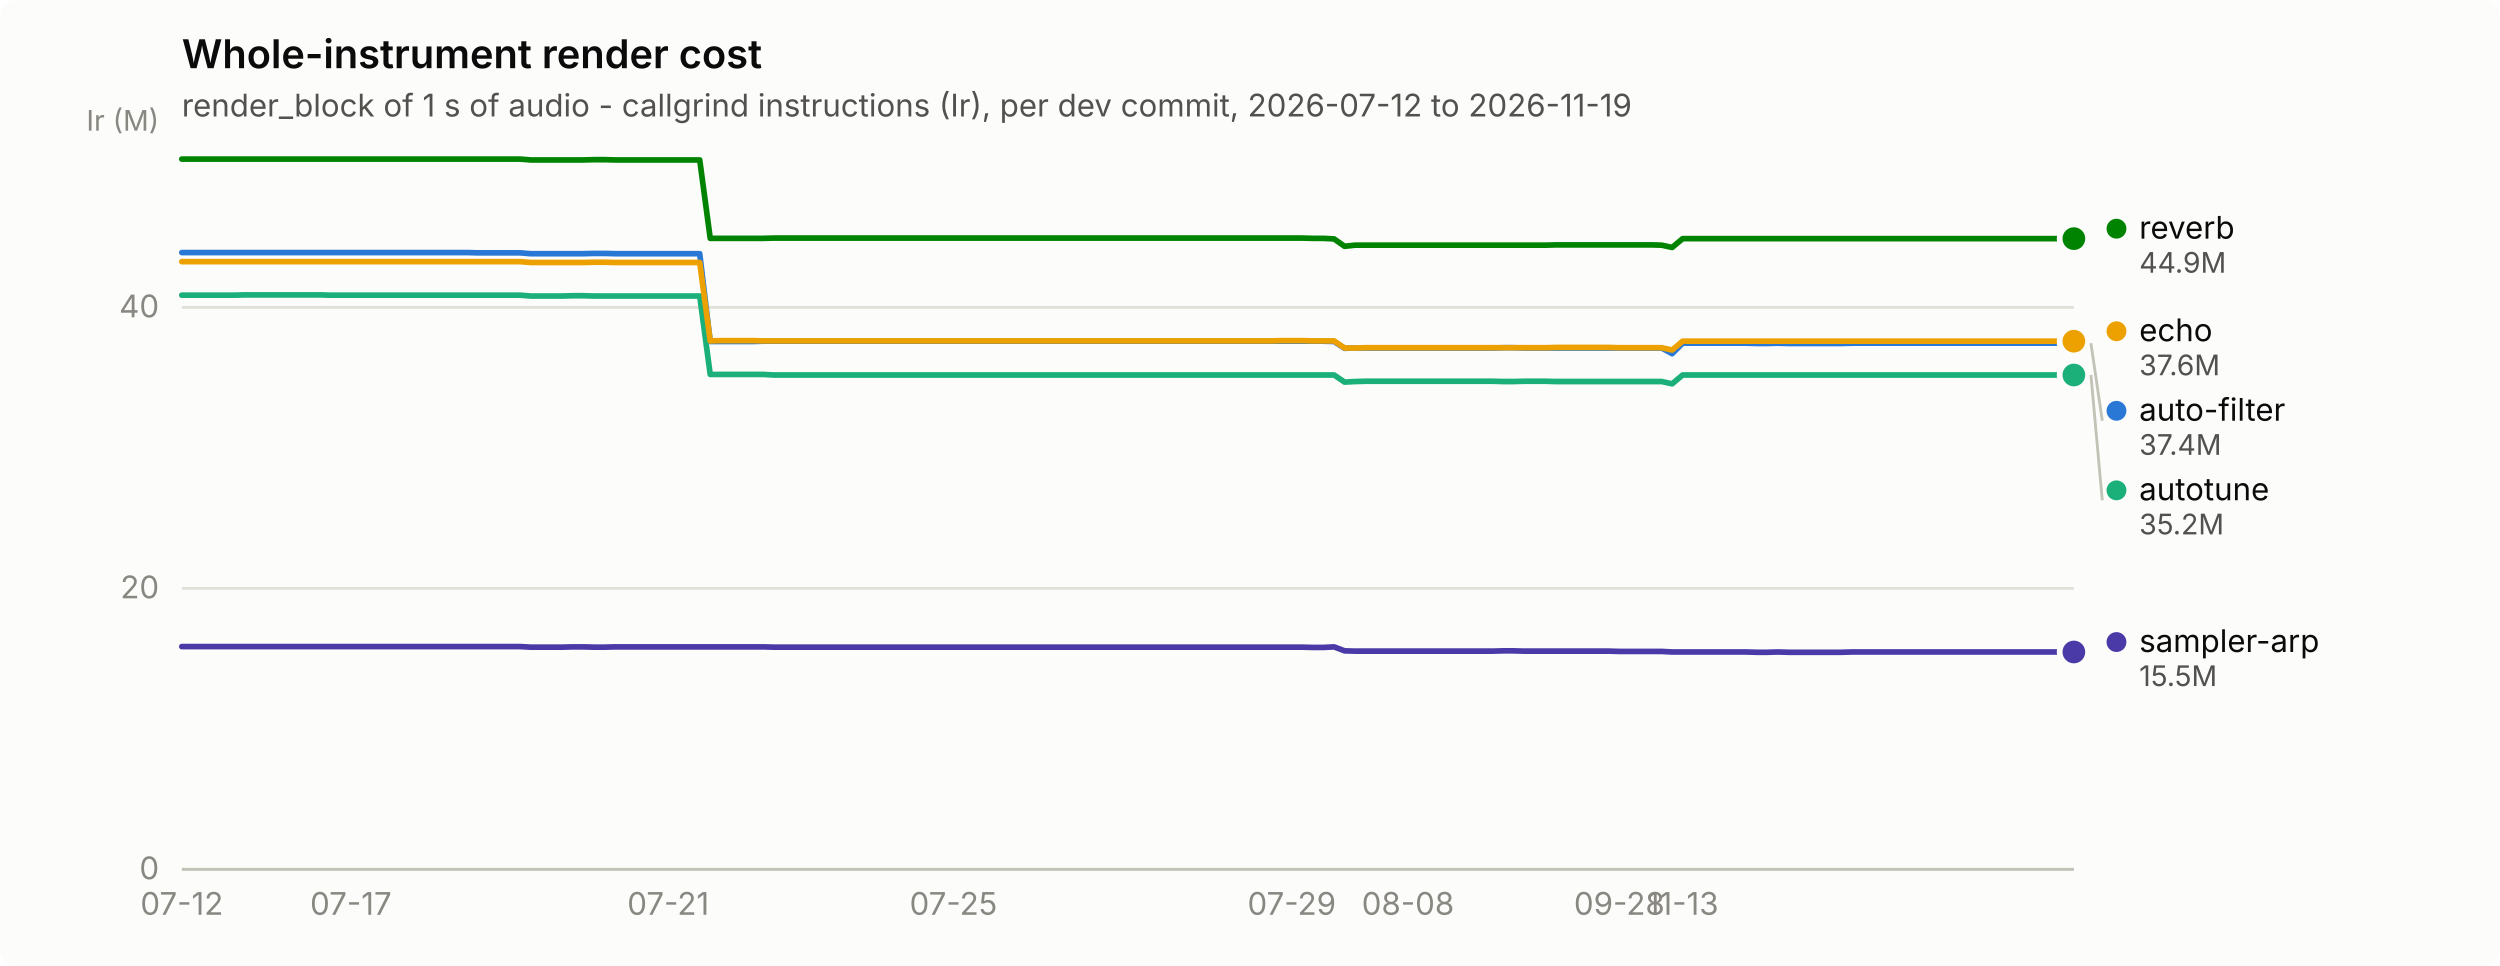
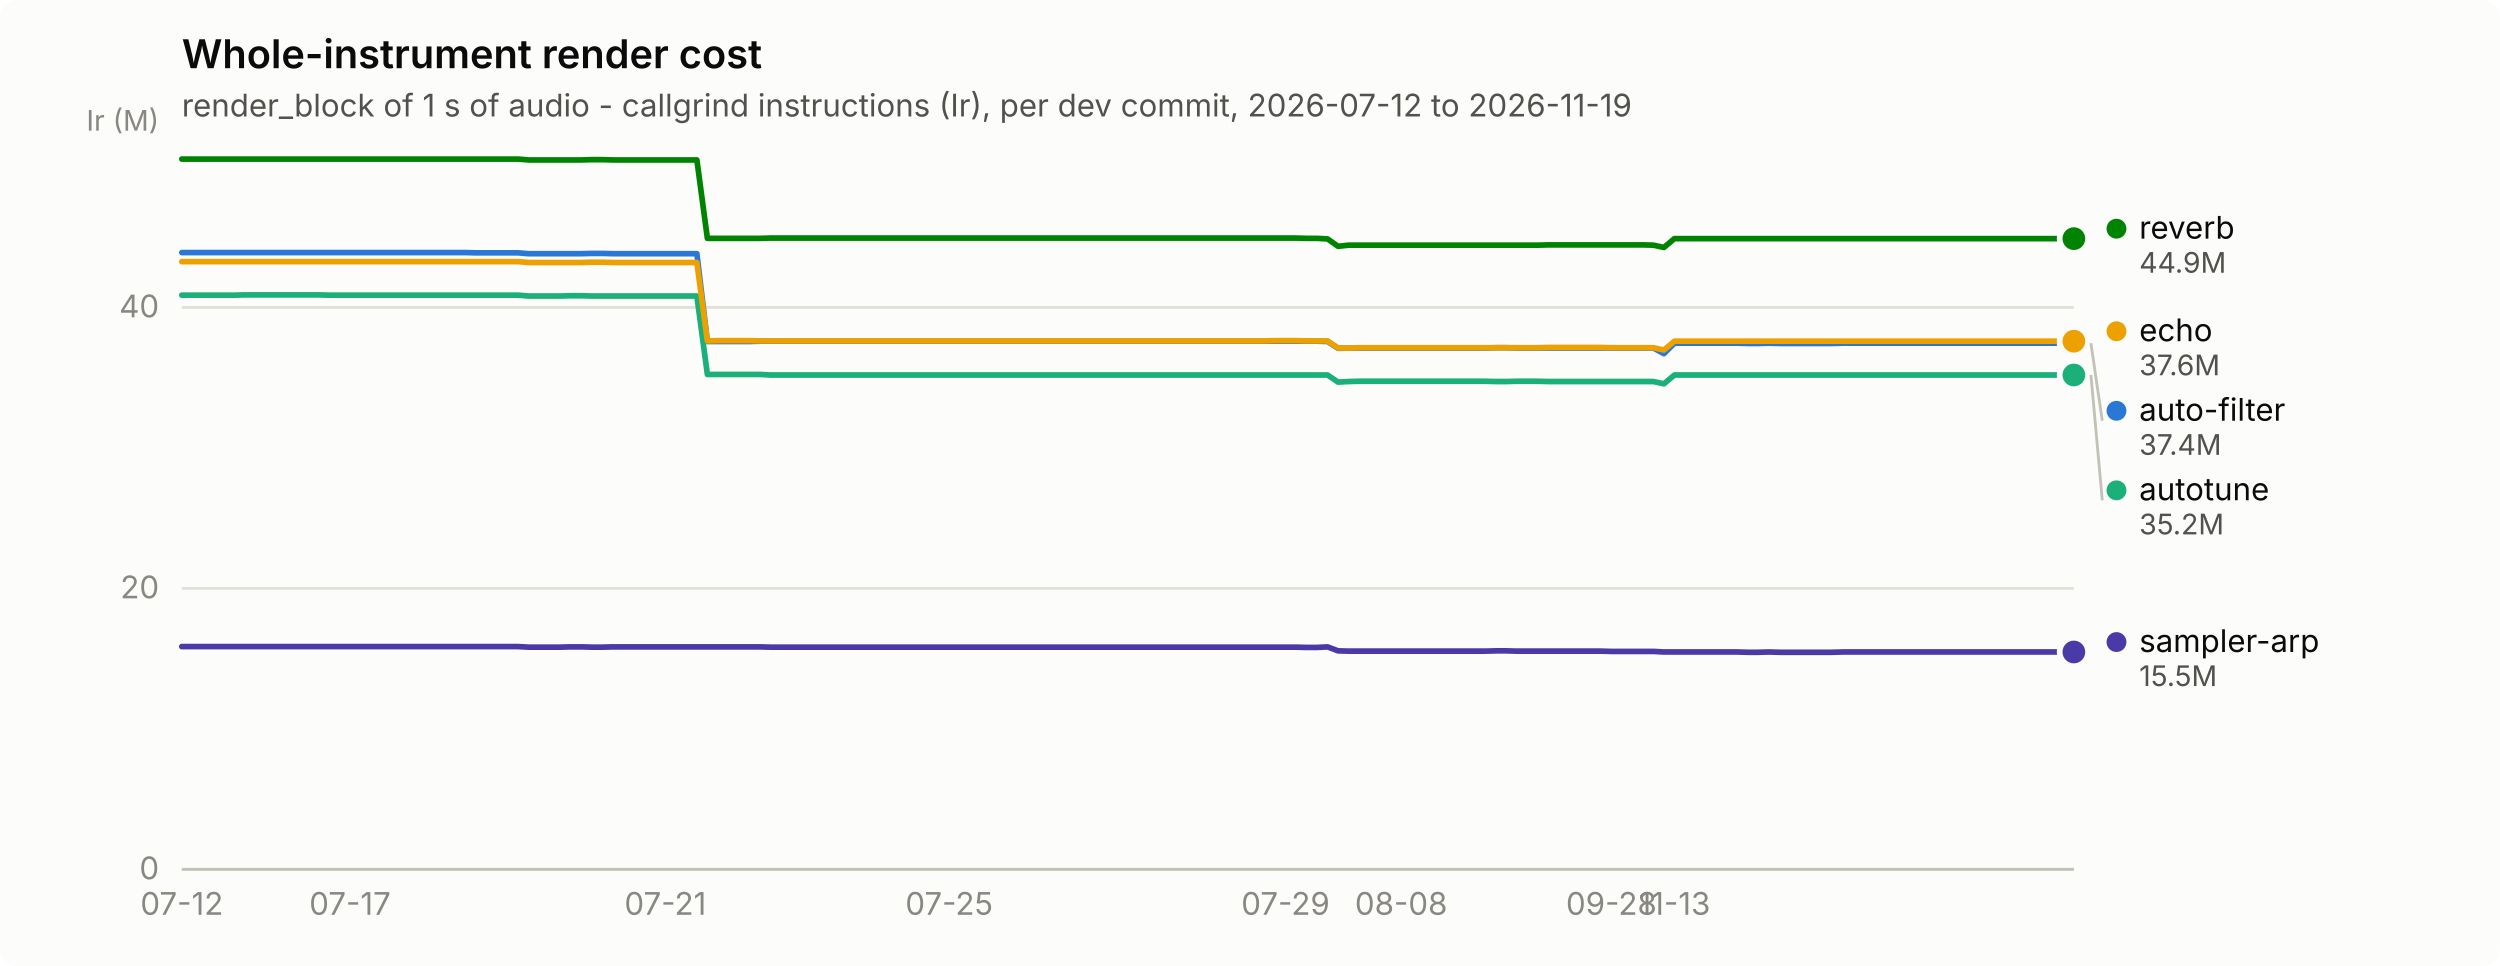
<svg xmlns="http://www.w3.org/2000/svg" width="880" height="340" viewBox="0 0 880 340" role="img" aria-label="Whole-instrument render cost">
  <rect width="880" height="340" rx="6" fill="#fcfcfb" />
  <text x="64" y="24" font-family="system-ui, -apple-system, &quot;Segoe UI&quot;, sans-serif" font-size="14" font-weight="600" fill="#0b0b0b">Whole-instrument render cost</text>
  <text x="64" y="41" font-family="system-ui, -apple-system, &quot;Segoe UI&quot;, sans-serif" font-size="11" fill="#52514e">render_block of 1 s of audio - callgrind instructions (Ir), per dev commit, 2026-07-12 to 2026-11-19</text>
  <line x1="64" y1="306.0" x2="730" y2="306.0" stroke="#e1e0d9" stroke-width="1" />
  <text x="56" y="309.5" text-anchor="end" font-family="system-ui, -apple-system, &quot;Segoe UI&quot;, sans-serif" font-size="11" style="font-variant-numeric: tabular-nums" fill="#898781">0</text>
  <line x1="64" y1="207.1" x2="730" y2="207.1" stroke="#e1e0d9" stroke-width="1" />
  <text x="56" y="210.6" text-anchor="end" font-family="system-ui, -apple-system, &quot;Segoe UI&quot;, sans-serif" font-size="11" style="font-variant-numeric: tabular-nums" fill="#898781">20</text>
  <line x1="64" y1="108.2" x2="730" y2="108.2" stroke="#e1e0d9" stroke-width="1" />
  <text x="56" y="111.7" text-anchor="end" font-family="system-ui, -apple-system, &quot;Segoe UI&quot;, sans-serif" font-size="11" style="font-variant-numeric: tabular-nums" fill="#898781">40</text>
  <text x="56" y="46" text-anchor="end" font-family="system-ui, -apple-system, &quot;Segoe UI&quot;, sans-serif" font-size="10" fill="#898781">Ir (M)</text>
  <line x1="64" y1="306" x2="730" y2="306" stroke="#c3c2b7" stroke-width="1" />
  <text x="64.0" y="322" text-anchor="middle" font-family="system-ui, -apple-system, &quot;Segoe UI&quot;, sans-serif" font-size="11" style="font-variant-numeric: tabular-nums" fill="#898781">07-12</text>
-   <text x="123.5" y="322" text-anchor="middle" font-family="system-ui, -apple-system, &quot;Segoe UI&quot;, sans-serif" font-size="11" style="font-variant-numeric: tabular-nums" fill="#898781">07-17</text>
-   <text x="235.2" y="322" text-anchor="middle" font-family="system-ui, -apple-system, &quot;Segoe UI&quot;, sans-serif" font-size="11" style="font-variant-numeric: tabular-nums" fill="#898781">07-21</text>
-   <text x="335.6" y="322" text-anchor="middle" font-family="system-ui, -apple-system, &quot;Segoe UI&quot;, sans-serif" font-size="11" style="font-variant-numeric: tabular-nums" fill="#898781">07-25</text>
-   <text x="454.7" y="322" text-anchor="middle" font-family="system-ui, -apple-system, &quot;Segoe UI&quot;, sans-serif" font-size="11" style="font-variant-numeric: tabular-nums" fill="#898781">07-29</text>
-   <text x="495.6" y="322" text-anchor="middle" font-family="system-ui, -apple-system, &quot;Segoe UI&quot;, sans-serif" font-size="11" style="font-variant-numeric: tabular-nums" fill="#898781">08-08</text>
-   <text x="570.0" y="322" text-anchor="middle" font-family="system-ui, -apple-system, &quot;Segoe UI&quot;, sans-serif" font-size="11" style="font-variant-numeric: tabular-nums" fill="#898781">09-28</text>
-   <text x="592.3" y="322" text-anchor="middle" font-family="system-ui, -apple-system, &quot;Segoe UI&quot;, sans-serif" font-size="11" style="font-variant-numeric: tabular-nums" fill="#898781">11-13</text>
-   <path d="M64.0,88.9 L67.7,88.9 L71.4,88.9 L75.2,88.9 L78.9,88.9 L82.6,88.9 L86.3,88.9 L90.0,88.9 L93.8,88.9 L97.5,88.9 L101.2,88.9 L104.9,88.9 L108.6,88.9 L112.4,88.9 L116.1,88.9 L119.8,88.9 L123.5,88.9 L127.3,88.9 L131.0,88.9 L134.7,88.9 L138.4,88.9 L142.1,88.9 L145.9,88.9 L149.6,88.9 L153.3,88.9 L157.0,88.9 L160.7,88.9 L164.5,88.9 L168.2,89.0 L171.9,89.0 L175.6,89.0 L179.3,89.0 L183.1,89.0 L186.8,89.3 L190.5,89.3 L194.2,89.3 L197.9,89.3 L201.7,89.3 L205.4,89.3 L209.1,89.2 L212.8,89.2 L216.5,89.3 L220.3,89.3 L224.0,89.3 L227.7,89.3 L231.4,89.3 L235.2,89.3 L238.9,89.3 L242.6,89.3 L246.3,89.3 L250.0,120.2 L253.8,120.2 L257.5,120.2 L261.2,120.2 L264.9,120.2 L268.6,120.1 L272.4,120.1 L276.1,120.1 L279.8,120.1 L283.5,120.1 L287.2,120.1 L291.0,120.1 L294.7,120.1 L298.4,120.1 L302.1,120.1 L305.8,120.1 L309.6,120.1 L313.3,120.1 L317.0,120.1 L320.7,120.1 L324.4,120.1 L328.2,120.1 L331.9,120.1 L335.6,120.1 L339.3,120.1 L343.1,120.1 L346.8,120.1 L350.5,120.1 L354.2,120.1 L357.9,120.1 L361.7,120.1 L365.4,120.1 L369.1,120.1 L372.8,120.1 L376.5,120.1 L380.3,120.1 L384.0,120.1 L387.7,120.1 L391.4,120.1 L395.1,120.1 L398.9,120.1 L402.6,120.1 L406.3,120.1 L410.0,120.1 L413.7,120.1 L417.5,120.1 L421.2,120.1 L424.9,120.1 L428.6,120.1 L432.3,120.1 L436.1,120.1 L439.8,120.1 L443.5,120.1 L447.2,120.1 L450.9,120.1 L454.7,120.1 L458.4,120.1 L462.1,120.1 L465.8,120.1 L469.6,120.2 L473.3,122.6 L477.0,122.5 L480.7,122.5 L484.4,122.5 L488.2,122.5 L491.9,122.5 L495.6,122.5 L499.3,122.5 L503.0,122.5 L506.8,122.5 L510.5,122.5 L514.2,122.5 L517.9,122.5 L521.6,122.5 L525.4,122.5 L529.1,122.4 L532.8,122.4 L536.5,122.5 L540.2,122.5 L544.0,122.5 L547.7,122.5 L551.4,122.5 L555.1,122.5 L558.8,122.5 L562.6,122.5 L566.3,122.5 L570.0,122.5 L573.7,122.5 L577.5,122.5 L581.2,122.5 L584.9,122.5 L588.6,124.5 L592.3,120.8 L596.1,120.8 L599.8,120.8 L603.5,120.8 L607.2,120.8 L610.9,120.8 L614.7,120.8 L618.4,120.9 L622.1,120.9 L625.8,120.8 L629.5,120.9 L633.3,120.9 L637.0,120.9 L640.7,120.9 L644.4,120.9 L648.1,120.9 L651.9,120.8 L655.6,120.8 L659.3,120.8 L663.0,120.8 L666.7,120.8 L670.5,120.8 L674.2,120.8 L677.9,120.8 L681.6,120.8 L685.4,120.8 L689.1,120.8 L692.8,120.8 L696.5,120.8 L700.2,120.8 L704.0,120.8 L707.7,120.8 L711.4,120.8 L715.1,120.8 L718.8,120.8 L722.6,120.8 L726.3,120.8 L730.0,120.8" fill="none" stroke="#2a78d6" stroke-width="2" stroke-linejoin="round" stroke-linecap="round" />
+   <text x="123.2" y="322" text-anchor="middle" font-family="system-ui, -apple-system, &quot;Segoe UI&quot;, sans-serif" font-size="11" style="font-variant-numeric: tabular-nums" fill="#898781">07-17</text>
+   <text x="234.2" y="322" text-anchor="middle" font-family="system-ui, -apple-system, &quot;Segoe UI&quot;, sans-serif" font-size="11" style="font-variant-numeric: tabular-nums" fill="#898781">07-21</text>
+   <text x="334.1" y="322" text-anchor="middle" font-family="system-ui, -apple-system, &quot;Segoe UI&quot;, sans-serif" font-size="11" style="font-variant-numeric: tabular-nums" fill="#898781">07-25</text>
+   <text x="452.5" y="322" text-anchor="middle" font-family="system-ui, -apple-system, &quot;Segoe UI&quot;, sans-serif" font-size="11" style="font-variant-numeric: tabular-nums" fill="#898781">07-29</text>
+   <text x="493.2" y="322" text-anchor="middle" font-family="system-ui, -apple-system, &quot;Segoe UI&quot;, sans-serif" font-size="11" style="font-variant-numeric: tabular-nums" fill="#898781">08-08</text>
+   <text x="567.2" y="322" text-anchor="middle" font-family="system-ui, -apple-system, &quot;Segoe UI&quot;, sans-serif" font-size="11" style="font-variant-numeric: tabular-nums" fill="#898781">09-28</text>
+   <text x="589.4" y="322" text-anchor="middle" font-family="system-ui, -apple-system, &quot;Segoe UI&quot;, sans-serif" font-size="11" style="font-variant-numeric: tabular-nums" fill="#898781">11-13</text>
+   <path d="M64.0,88.9 L67.7,88.9 L71.4,88.9 L75.1,88.9 L78.8,88.9 L82.5,88.9 L86.2,88.9 L89.9,88.9 L93.6,88.9 L97.3,88.9 L101.0,88.9 L104.7,88.9 L108.4,88.9 L112.1,88.9 L115.8,88.9 L119.5,88.9 L123.2,88.9 L126.9,88.9 L130.6,88.9 L134.3,88.9 L138.0,88.9 L141.7,88.9 L145.4,88.9 L149.1,88.9 L152.8,88.9 L156.5,88.9 L160.2,88.9 L163.9,88.9 L167.6,89.0 L171.3,89.0 L175.0,89.0 L178.7,89.0 L182.4,89.0 L186.1,89.3 L189.8,89.3 L193.5,89.3 L197.2,89.3 L200.9,89.3 L204.6,89.3 L208.3,89.2 L212.0,89.2 L215.7,89.3 L219.4,89.3 L223.1,89.3 L226.8,89.3 L230.5,89.3 L234.2,89.3 L237.9,89.3 L241.6,89.3 L245.3,89.3 L249.0,120.2 L252.7,120.2 L256.4,120.2 L260.1,120.2 L263.8,120.2 L267.5,120.1 L271.2,120.1 L274.9,120.1 L278.6,120.1 L282.3,120.1 L286.0,120.1 L289.7,120.1 L293.4,120.1 L297.1,120.1 L300.8,120.1 L304.5,120.1 L308.2,120.1 L311.9,120.1 L315.6,120.1 L319.3,120.1 L323.0,120.1 L326.7,120.1 L330.4,120.1 L334.1,120.1 L337.8,120.1 L341.5,120.1 L345.2,120.1 L348.9,120.1 L352.6,120.1 L356.3,120.1 L360.0,120.1 L363.7,120.1 L367.4,120.1 L371.1,120.1 L374.8,120.1 L378.5,120.1 L382.2,120.1 L385.9,120.1 L389.6,120.1 L393.3,120.1 L397.0,120.1 L400.7,120.1 L404.4,120.1 L408.1,120.1 L411.8,120.1 L415.5,120.1 L419.2,120.1 L422.9,120.1 L426.6,120.1 L430.3,120.1 L434.0,120.1 L437.7,120.1 L441.4,120.1 L445.1,120.1 L448.8,120.1 L452.5,120.1 L456.2,120.1 L459.9,120.1 L463.6,120.1 L467.3,120.2 L471.0,122.6 L474.7,122.5 L478.4,122.5 L482.1,122.5 L485.8,122.5 L489.5,122.5 L493.2,122.5 L496.9,122.5 L500.6,122.5 L504.3,122.5 L508.0,122.5 L511.7,122.5 L515.4,122.5 L519.1,122.5 L522.8,122.5 L526.5,122.4 L530.2,122.4 L533.9,122.5 L537.6,122.5 L541.3,122.5 L545.0,122.5 L548.7,122.5 L552.4,122.5 L556.1,122.5 L559.8,122.5 L563.5,122.5 L567.2,122.5 L570.9,122.5 L574.6,122.5 L578.3,122.5 L582.0,122.5 L585.7,124.5 L589.4,120.8 L593.1,120.8 L596.8,120.8 L600.5,120.8 L604.2,120.8 L607.9,120.8 L611.6,120.8 L615.3,120.9 L619.0,120.9 L622.7,120.8 L626.4,120.9 L630.1,120.9 L633.8,120.9 L637.5,120.9 L641.2,120.9 L644.9,120.9 L648.6,120.8 L652.3,120.8 L656.0,120.8 L659.7,120.8 L663.4,120.8 L667.1,120.8 L670.8,120.8 L674.5,120.8 L678.2,120.8 L681.9,120.8 L685.6,120.8 L689.3,120.8 L693.0,120.8 L696.7,120.8 L700.4,120.8 L704.1,120.8 L707.8,120.8 L711.5,120.8 L715.2,120.8 L718.9,120.8 L722.6,120.8 L726.3,120.8 L730.0,120.8" fill="none" stroke="#2a78d6" stroke-width="2" stroke-linejoin="round" stroke-linecap="round" />
  <circle cx="730.0" cy="120.8" r="6" fill="#fcfcfb" />
  <circle cx="730.0" cy="120.8" r="4" fill="#2a78d6" />
-   <path d="M64.0,103.9 L67.7,103.9 L71.4,103.9 L75.2,103.9 L78.9,103.9 L82.6,103.9 L86.3,103.8 L90.0,103.8 L93.8,103.8 L97.5,103.8 L101.2,103.8 L104.9,103.8 L108.6,103.8 L112.4,103.8 L116.1,103.9 L119.8,103.9 L123.5,103.9 L127.3,103.9 L131.0,103.9 L134.7,103.9 L138.4,103.9 L142.1,103.9 L145.9,103.9 L149.6,103.9 L153.3,103.9 L157.0,103.9 L160.7,103.9 L164.5,103.9 L168.2,103.9 L171.9,103.9 L175.6,103.9 L179.3,103.9 L183.1,103.9 L186.8,104.2 L190.5,104.2 L194.2,104.2 L197.9,104.2 L201.7,104.1 L205.4,104.1 L209.1,104.2 L212.8,104.2 L216.5,104.2 L220.3,104.2 L224.0,104.2 L227.7,104.2 L231.4,104.2 L235.2,104.2 L238.9,104.2 L242.6,104.2 L246.3,104.2 L250.0,131.8 L253.8,131.8 L257.5,131.8 L261.2,131.8 L264.9,131.8 L268.6,131.8 L272.4,132.0 L276.1,132.0 L279.8,132.0 L283.5,132.0 L287.2,132.0 L291.0,132.0 L294.7,132.0 L298.4,132.0 L302.1,132.0 L305.8,132.0 L309.6,132.0 L313.3,132.0 L317.0,132.0 L320.7,132.0 L324.4,132.0 L328.2,132.0 L331.9,132.0 L335.6,132.0 L339.3,132.0 L343.1,132.0 L346.8,132.0 L350.5,132.0 L354.2,132.0 L357.9,132.0 L361.7,132.0 L365.4,132.0 L369.1,132.0 L372.8,132.0 L376.5,132.0 L380.3,132.0 L384.0,132.0 L387.7,132.0 L391.4,132.0 L395.1,132.0 L398.9,132.0 L402.6,132.0 L406.3,132.0 L410.0,132.0 L413.7,132.0 L417.5,132.0 L421.2,132.0 L424.9,132.0 L428.6,132.0 L432.3,132.0 L436.1,132.0 L439.8,132.0 L443.5,132.0 L447.2,132.0 L450.9,132.0 L454.7,132.0 L458.4,132.0 L462.1,132.0 L465.8,132.0 L469.6,132.0 L473.3,134.5 L477.0,134.3 L480.7,134.2 L484.4,134.2 L488.2,134.2 L491.9,134.2 L495.6,134.2 L499.3,134.2 L503.0,134.2 L506.8,134.2 L510.5,134.2 L514.2,134.2 L517.9,134.2 L521.6,134.2 L525.4,134.2 L529.1,134.3 L532.8,134.3 L536.5,134.2 L540.2,134.2 L544.0,134.2 L547.7,134.3 L551.4,134.3 L555.1,134.3 L558.8,134.3 L562.6,134.3 L566.3,134.3 L570.0,134.3 L573.7,134.3 L577.5,134.3 L581.2,134.3 L584.9,134.3 L588.6,135.1 L592.3,132.0 L596.1,132.0 L599.8,132.0 L603.5,132.0 L607.2,132.0 L610.9,132.0 L614.7,132.0 L618.4,132.0 L622.1,132.0 L625.8,132.0 L629.5,132.0 L633.3,132.0 L637.0,132.0 L640.7,132.0 L644.4,132.0 L648.1,132.0 L651.9,132.0 L655.6,132.0 L659.3,132.0 L663.0,132.0 L666.7,132.0 L670.5,132.0 L674.2,132.0 L677.9,132.0 L681.6,132.0 L685.4,132.0 L689.1,132.0 L692.8,132.0 L696.5,132.0 L700.2,132.0 L704.0,132.0 L707.7,132.0 L711.4,132.0 L715.1,132.0 L718.8,132.0 L722.6,132.0 L726.3,132.0 L730.0,132.0" fill="none" stroke="#1baf7a" stroke-width="2" stroke-linejoin="round" stroke-linecap="round" />
+   <path d="M64.0,103.9 L67.7,103.9 L71.4,103.9 L75.1,103.9 L78.8,103.9 L82.5,103.9 L86.2,103.8 L89.9,103.8 L93.6,103.8 L97.3,103.8 L101.0,103.8 L104.7,103.8 L108.4,103.8 L112.1,103.8 L115.8,103.9 L119.5,103.9 L123.2,103.9 L126.9,103.9 L130.6,103.9 L134.3,103.9 L138.0,103.9 L141.7,103.9 L145.4,103.9 L149.1,103.9 L152.8,103.9 L156.5,103.9 L160.2,103.9 L163.9,103.9 L167.6,103.9 L171.3,103.9 L175.0,103.9 L178.7,103.9 L182.4,103.9 L186.1,104.2 L189.8,104.2 L193.5,104.2 L197.2,104.2 L200.9,104.1 L204.6,104.1 L208.3,104.2 L212.0,104.2 L215.7,104.2 L219.4,104.2 L223.1,104.2 L226.8,104.2 L230.5,104.2 L234.2,104.2 L237.9,104.2 L241.6,104.2 L245.3,104.2 L249.0,131.8 L252.7,131.8 L256.4,131.8 L260.1,131.8 L263.8,131.8 L267.5,131.8 L271.2,132.0 L274.9,132.0 L278.6,132.0 L282.3,132.0 L286.0,132.0 L289.7,132.0 L293.4,132.0 L297.1,132.0 L300.8,132.0 L304.5,132.0 L308.2,132.0 L311.9,132.0 L315.6,132.0 L319.3,132.0 L323.0,132.0 L326.7,132.0 L330.4,132.0 L334.1,132.0 L337.8,132.0 L341.5,132.0 L345.2,132.0 L348.9,132.0 L352.6,132.0 L356.3,132.0 L360.0,132.0 L363.7,132.0 L367.4,132.0 L371.1,132.0 L374.8,132.0 L378.5,132.0 L382.2,132.0 L385.9,132.0 L389.6,132.0 L393.3,132.0 L397.0,132.0 L400.7,132.0 L404.4,132.0 L408.1,132.0 L411.8,132.0 L415.5,132.0 L419.2,132.0 L422.9,132.0 L426.6,132.0 L430.3,132.0 L434.0,132.0 L437.7,132.0 L441.4,132.0 L445.1,132.0 L448.8,132.0 L452.5,132.0 L456.2,132.0 L459.9,132.0 L463.6,132.0 L467.3,132.0 L471.0,134.5 L474.7,134.3 L478.4,134.2 L482.1,134.2 L485.8,134.2 L489.5,134.2 L493.2,134.2 L496.9,134.2 L500.6,134.2 L504.3,134.2 L508.0,134.2 L511.7,134.2 L515.4,134.2 L519.1,134.2 L522.8,134.2 L526.5,134.3 L530.2,134.3 L533.9,134.2 L537.6,134.2 L541.3,134.2 L545.0,134.3 L548.7,134.3 L552.4,134.3 L556.1,134.3 L559.8,134.3 L563.5,134.3 L567.2,134.3 L570.9,134.3 L574.6,134.3 L578.3,134.3 L582.0,134.3 L585.7,135.1 L589.4,132.0 L593.1,132.0 L596.8,132.0 L600.5,132.0 L604.2,132.0 L607.9,132.0 L611.6,132.0 L615.3,132.0 L619.0,132.0 L622.7,132.0 L626.4,132.0 L630.1,132.0 L633.8,132.0 L637.5,132.0 L641.2,132.0 L644.9,132.0 L648.6,132.0 L652.3,132.0 L656.0,132.0 L659.7,132.0 L663.4,132.0 L667.1,132.0 L670.8,132.0 L674.5,132.0 L678.2,132.0 L681.9,132.0 L685.6,132.0 L689.3,132.0 L693.0,132.0 L696.7,132.0 L700.4,132.0 L704.1,132.0 L707.8,132.0 L711.5,132.0 L715.2,132.0 L718.9,132.0 L722.6,132.0 L726.3,132.0 L730.0,132.0" fill="none" stroke="#1baf7a" stroke-width="2" stroke-linejoin="round" stroke-linecap="round" />
  <circle cx="730.0" cy="132.0" r="6" fill="#fcfcfb" />
  <circle cx="730.0" cy="132.0" r="4" fill="#1baf7a" />
-   <path d="M64.0,92.1 L67.7,92.1 L71.4,92.1 L75.2,92.1 L78.9,92.1 L82.6,92.1 L86.3,92.1 L90.0,92.1 L93.8,92.1 L97.5,92.1 L101.2,92.1 L104.9,92.1 L108.6,92.1 L112.4,92.1 L116.1,92.1 L119.8,92.1 L123.5,92.1 L127.3,92.1 L131.0,92.1 L134.7,92.1 L138.4,92.1 L142.1,92.1 L145.9,92.1 L149.6,92.1 L153.3,92.1 L157.0,92.1 L160.7,92.1 L164.5,92.1 L168.2,92.1 L171.9,92.1 L175.6,92.1 L179.3,92.1 L183.1,92.1 L186.8,92.4 L190.5,92.4 L194.2,92.4 L197.9,92.4 L201.7,92.4 L205.4,92.4 L209.1,92.3 L212.8,92.3 L216.5,92.4 L220.3,92.4 L224.0,92.4 L227.7,92.4 L231.4,92.4 L235.2,92.4 L238.9,92.4 L242.6,92.4 L246.3,92.4 L250.0,120.0 L253.8,119.9 L257.5,119.9 L261.2,119.9 L264.9,119.9 L268.6,120.0 L272.4,120.0 L276.1,120.0 L279.8,120.0 L283.5,120.0 L287.2,120.0 L291.0,120.0 L294.7,120.0 L298.4,120.0 L302.1,120.0 L305.8,120.0 L309.6,120.0 L313.3,120.0 L317.0,120.0 L320.7,120.0 L324.4,120.0 L328.2,120.0 L331.9,120.0 L335.6,120.0 L339.3,120.0 L343.1,120.0 L346.8,120.0 L350.5,120.0 L354.2,120.0 L357.9,120.0 L361.7,120.0 L365.4,120.0 L369.1,120.0 L372.8,120.0 L376.5,120.0 L380.3,120.0 L384.0,120.0 L387.7,120.0 L391.4,120.0 L395.1,120.0 L398.9,120.0 L402.6,120.0 L406.3,120.0 L410.0,120.0 L413.7,120.0 L417.5,120.0 L421.2,120.0 L424.9,120.0 L428.6,120.0 L432.3,120.0 L436.1,120.0 L439.8,120.0 L443.5,120.0 L447.2,120.0 L450.9,119.9 L454.7,119.9 L458.4,119.9 L462.1,120.0 L465.8,120.0 L469.6,120.0 L473.3,122.5 L477.0,122.5 L480.7,122.4 L484.4,122.4 L488.2,122.4 L491.9,122.4 L495.6,122.4 L499.3,122.4 L503.0,122.4 L506.8,122.4 L510.5,122.4 L514.2,122.4 L517.9,122.4 L521.6,122.4 L525.4,122.4 L529.1,122.4 L532.8,122.4 L536.5,122.4 L540.2,122.4 L544.0,122.4 L547.7,122.3 L551.4,122.3 L555.1,122.3 L558.8,122.3 L562.6,122.3 L566.3,122.3 L570.0,122.4 L573.7,122.4 L577.5,122.4 L581.2,122.4 L584.9,122.4 L588.6,123.2 L592.3,120.1 L596.1,120.1 L599.8,120.1 L603.5,120.1 L607.2,120.1 L610.9,120.1 L614.7,120.1 L618.4,120.1 L622.1,120.1 L625.8,120.1 L629.5,120.1 L633.3,120.1 L637.0,120.1 L640.7,120.1 L644.4,120.1 L648.1,120.1 L651.9,120.1 L655.6,120.1 L659.3,120.1 L663.0,120.1 L666.7,120.1 L670.5,120.1 L674.2,120.1 L677.9,120.1 L681.6,120.1 L685.4,120.1 L689.1,120.1 L692.8,120.1 L696.5,120.1 L700.2,120.1 L704.0,120.1 L707.7,120.1 L711.4,120.1 L715.1,120.1 L718.8,120.1 L722.6,120.1 L726.3,120.1 L730.0,120.1" fill="none" stroke="#eda100" stroke-width="2" stroke-linejoin="round" stroke-linecap="round" />
+   <path d="M64.0,92.1 L67.7,92.1 L71.4,92.1 L75.1,92.1 L78.8,92.1 L82.5,92.1 L86.2,92.1 L89.9,92.1 L93.6,92.1 L97.3,92.1 L101.0,92.1 L104.7,92.1 L108.4,92.1 L112.1,92.1 L115.8,92.1 L119.5,92.1 L123.2,92.1 L126.9,92.1 L130.6,92.1 L134.3,92.1 L138.0,92.1 L141.7,92.1 L145.4,92.1 L149.1,92.1 L152.8,92.1 L156.5,92.1 L160.2,92.1 L163.9,92.1 L167.6,92.1 L171.3,92.1 L175.0,92.1 L178.7,92.1 L182.4,92.1 L186.1,92.4 L189.8,92.4 L193.5,92.4 L197.2,92.4 L200.9,92.4 L204.6,92.4 L208.3,92.3 L212.0,92.3 L215.7,92.4 L219.4,92.4 L223.1,92.4 L226.8,92.4 L230.5,92.4 L234.2,92.4 L237.9,92.4 L241.6,92.4 L245.3,92.4 L249.0,120.0 L252.7,119.9 L256.4,119.9 L260.1,119.9 L263.8,119.9 L267.5,120.0 L271.2,120.0 L274.9,120.0 L278.6,120.0 L282.3,120.0 L286.0,120.0 L289.7,120.0 L293.4,120.0 L297.1,120.0 L300.8,120.0 L304.5,120.0 L308.2,120.0 L311.9,120.0 L315.6,120.0 L319.3,120.0 L323.0,120.0 L326.7,120.0 L330.4,120.0 L334.1,120.0 L337.8,120.0 L341.5,120.0 L345.2,120.0 L348.9,120.0 L352.6,120.0 L356.3,120.0 L360.0,120.0 L363.7,120.0 L367.4,120.0 L371.1,120.0 L374.8,120.0 L378.5,120.0 L382.2,120.0 L385.9,120.0 L389.6,120.0 L393.3,120.0 L397.0,120.0 L400.7,120.0 L404.4,120.0 L408.1,120.0 L411.8,120.0 L415.5,120.0 L419.2,120.0 L422.9,120.0 L426.6,120.0 L430.3,120.0 L434.0,120.0 L437.7,120.0 L441.4,120.0 L445.1,120.0 L448.8,119.9 L452.5,119.9 L456.2,119.9 L459.9,120.0 L463.6,120.0 L467.3,120.0 L471.0,122.5 L474.7,122.5 L478.4,122.4 L482.1,122.4 L485.8,122.4 L489.5,122.4 L493.2,122.4 L496.9,122.4 L500.6,122.4 L504.3,122.4 L508.0,122.4 L511.7,122.4 L515.4,122.4 L519.1,122.4 L522.8,122.4 L526.5,122.4 L530.2,122.4 L533.9,122.4 L537.6,122.4 L541.3,122.4 L545.0,122.3 L548.7,122.3 L552.4,122.3 L556.1,122.3 L559.8,122.3 L563.5,122.3 L567.2,122.4 L570.9,122.4 L574.6,122.4 L578.3,122.4 L582.0,122.4 L585.7,123.2 L589.4,120.1 L593.1,120.1 L596.8,120.1 L600.5,120.1 L604.2,120.1 L607.9,120.1 L611.6,120.1 L615.3,120.1 L619.0,120.1 L622.7,120.1 L626.4,120.1 L630.1,120.1 L633.8,120.1 L637.5,120.1 L641.2,120.1 L644.9,120.1 L648.6,120.1 L652.3,120.1 L656.0,120.1 L659.7,120.1 L663.4,120.1 L667.1,120.1 L670.8,120.1 L674.5,120.1 L678.2,120.1 L681.9,120.1 L685.6,120.1 L689.3,120.1 L693.0,120.1 L696.7,120.1 L700.4,120.1 L704.1,120.1 L707.8,120.1 L711.5,120.1 L715.2,120.1 L718.9,120.1 L722.6,120.1 L726.3,120.1 L730.0,120.1" fill="none" stroke="#eda100" stroke-width="2" stroke-linejoin="round" stroke-linecap="round" />
  <circle cx="730.0" cy="120.1" r="6" fill="#fcfcfb" />
  <circle cx="730.0" cy="120.1" r="4" fill="#eda100" />
-   <path d="M64.0,56.0 L67.7,56.0 L71.4,56.0 L75.2,56.0 L78.9,56.0 L82.6,56.0 L86.3,56.0 L90.0,56.0 L93.8,56.0 L97.5,56.0 L101.2,56.0 L104.9,56.0 L108.6,56.0 L112.4,56.0 L116.1,56.0 L119.8,56.0 L123.5,56.0 L127.3,56.0 L131.0,56.0 L134.7,56.0 L138.4,56.0 L142.1,56.0 L145.9,56.0 L149.6,56.0 L153.3,56.0 L157.0,56.0 L160.7,56.0 L164.5,56.0 L168.2,56.0 L171.9,56.0 L175.6,56.0 L179.3,56.0 L183.1,56.0 L186.8,56.3 L190.5,56.3 L194.2,56.3 L197.9,56.3 L201.7,56.3 L205.4,56.3 L209.1,56.2 L212.8,56.2 L216.5,56.3 L220.3,56.3 L224.0,56.3 L227.7,56.3 L231.4,56.3 L235.2,56.3 L238.9,56.3 L242.6,56.3 L246.3,56.3 L250.0,83.9 L253.8,83.9 L257.5,83.9 L261.2,83.9 L264.9,83.9 L268.6,83.9 L272.4,83.8 L276.1,83.8 L279.8,83.8 L283.5,83.8 L287.2,83.8 L291.0,83.8 L294.7,83.8 L298.4,83.8 L302.1,83.8 L305.8,83.8 L309.6,83.8 L313.3,83.8 L317.0,83.8 L320.7,83.8 L324.4,83.8 L328.2,83.8 L331.9,83.8 L335.6,83.8 L339.3,83.8 L343.1,83.8 L346.8,83.8 L350.5,83.8 L354.2,83.8 L357.9,83.8 L361.7,83.8 L365.4,83.8 L369.1,83.8 L372.8,83.8 L376.5,83.8 L380.3,83.8 L384.0,83.8 L387.7,83.8 L391.4,83.8 L395.1,83.8 L398.9,83.8 L402.6,83.8 L406.3,83.8 L410.0,83.8 L413.7,83.8 L417.5,83.8 L421.2,83.8 L424.9,83.8 L428.6,83.8 L432.3,83.8 L436.1,83.8 L439.8,83.8 L443.5,83.8 L447.2,83.8 L450.9,83.8 L454.7,83.8 L458.4,83.8 L462.1,83.9 L465.8,83.9 L469.6,84.1 L473.3,86.7 L477.0,86.3 L480.7,86.3 L484.4,86.3 L488.2,86.3 L491.9,86.3 L495.6,86.3 L499.3,86.3 L503.0,86.3 L506.8,86.3 L510.5,86.3 L514.2,86.3 L517.9,86.3 L521.6,86.3 L525.4,86.3 L529.1,86.3 L532.8,86.3 L536.5,86.3 L540.2,86.3 L544.0,86.3 L547.7,86.2 L551.4,86.2 L555.1,86.2 L558.8,86.2 L562.6,86.2 L566.3,86.2 L570.0,86.2 L573.7,86.2 L577.5,86.2 L581.2,86.2 L584.9,86.3 L588.6,87.1 L592.3,84.0 L596.1,84.0 L599.8,84.0 L603.5,84.0 L607.2,84.0 L610.9,84.0 L614.7,84.0 L618.4,84.0 L622.1,84.0 L625.8,84.0 L629.5,84.0 L633.3,84.0 L637.0,84.0 L640.7,84.0 L644.4,84.0 L648.1,84.0 L651.9,84.0 L655.6,84.0 L659.3,84.0 L663.0,84.0 L666.7,84.0 L670.5,84.0 L674.2,84.0 L677.9,84.0 L681.6,84.0 L685.4,84.0 L689.1,84.0 L692.8,84.0 L696.5,84.0 L700.2,84.0 L704.0,84.0 L707.7,84.0 L711.4,84.0 L715.1,84.0 L718.8,84.0 L722.6,84.0 L726.3,84.0 L730.0,84.0" fill="none" stroke="#008300" stroke-width="2" stroke-linejoin="round" stroke-linecap="round" />
+   <path d="M64.0,56.0 L67.7,56.0 L71.4,56.0 L75.1,56.0 L78.8,56.0 L82.5,56.0 L86.2,56.0 L89.9,56.0 L93.6,56.0 L97.3,56.0 L101.0,56.0 L104.7,56.0 L108.4,56.0 L112.1,56.0 L115.8,56.0 L119.5,56.0 L123.2,56.0 L126.9,56.0 L130.6,56.0 L134.3,56.0 L138.0,56.0 L141.7,56.0 L145.4,56.0 L149.1,56.0 L152.8,56.0 L156.5,56.0 L160.2,56.0 L163.9,56.0 L167.6,56.0 L171.3,56.0 L175.0,56.0 L178.7,56.0 L182.4,56.0 L186.1,56.3 L189.8,56.3 L193.5,56.3 L197.2,56.3 L200.9,56.3 L204.6,56.3 L208.3,56.2 L212.0,56.2 L215.7,56.3 L219.4,56.3 L223.1,56.3 L226.8,56.3 L230.5,56.3 L234.2,56.3 L237.9,56.3 L241.6,56.3 L245.3,56.3 L249.0,83.9 L252.7,83.9 L256.4,83.9 L260.1,83.9 L263.8,83.9 L267.5,83.9 L271.2,83.8 L274.9,83.8 L278.6,83.8 L282.3,83.8 L286.0,83.8 L289.7,83.8 L293.4,83.8 L297.1,83.8 L300.8,83.8 L304.5,83.8 L308.2,83.8 L311.9,83.8 L315.6,83.8 L319.3,83.8 L323.0,83.8 L326.7,83.8 L330.4,83.8 L334.1,83.8 L337.8,83.8 L341.5,83.8 L345.2,83.8 L348.9,83.8 L352.6,83.8 L356.3,83.8 L360.0,83.8 L363.7,83.8 L367.4,83.8 L371.1,83.8 L374.8,83.8 L378.5,83.8 L382.2,83.8 L385.9,83.8 L389.6,83.8 L393.3,83.8 L397.0,83.8 L400.7,83.8 L404.4,83.8 L408.1,83.8 L411.8,83.8 L415.5,83.8 L419.2,83.8 L422.9,83.8 L426.6,83.8 L430.3,83.8 L434.0,83.8 L437.7,83.8 L441.4,83.8 L445.1,83.8 L448.8,83.8 L452.5,83.8 L456.2,83.8 L459.9,83.9 L463.6,83.9 L467.3,84.1 L471.0,86.7 L474.7,86.3 L478.4,86.3 L482.1,86.3 L485.8,86.3 L489.5,86.3 L493.2,86.3 L496.9,86.3 L500.6,86.3 L504.3,86.3 L508.0,86.3 L511.7,86.3 L515.4,86.3 L519.1,86.3 L522.8,86.3 L526.5,86.3 L530.2,86.3 L533.9,86.3 L537.6,86.3 L541.3,86.3 L545.0,86.2 L548.7,86.2 L552.4,86.2 L556.1,86.2 L559.8,86.2 L563.5,86.2 L567.2,86.2 L570.9,86.2 L574.6,86.2 L578.3,86.2 L582.0,86.3 L585.7,87.1 L589.4,84.0 L593.1,84.0 L596.8,84.0 L600.5,84.0 L604.2,84.0 L607.9,84.0 L611.6,84.0 L615.3,84.0 L619.0,84.0 L622.7,84.0 L626.4,84.0 L630.1,84.0 L633.8,84.0 L637.5,84.0 L641.2,84.0 L644.9,84.0 L648.6,84.0 L652.3,84.0 L656.0,84.0 L659.7,84.0 L663.4,84.0 L667.1,84.0 L670.8,84.0 L674.5,84.0 L678.2,84.0 L681.9,84.0 L685.6,84.0 L689.3,84.0 L693.0,84.0 L696.7,84.0 L700.4,84.0 L704.1,84.0 L707.8,84.0 L711.5,84.0 L715.2,84.0 L718.9,84.0 L722.6,84.0 L726.3,84.0 L730.0,84.0" fill="none" stroke="#008300" stroke-width="2" stroke-linejoin="round" stroke-linecap="round" />
  <circle cx="730.0" cy="84.0" r="6" fill="#fcfcfb" />
  <circle cx="730.0" cy="84.0" r="4" fill="#008300" />
-   <path d="M64.0,227.6 L67.7,227.6 L71.4,227.6 L75.2,227.6 L78.9,227.6 L82.6,227.6 L86.3,227.6 L90.0,227.6 L93.8,227.6 L97.5,227.6 L101.2,227.6 L104.9,227.6 L108.6,227.6 L112.4,227.6 L116.1,227.6 L119.8,227.6 L123.5,227.6 L127.3,227.6 L131.0,227.6 L134.7,227.6 L138.4,227.6 L142.1,227.6 L145.9,227.6 L149.6,227.6 L153.3,227.6 L157.0,227.6 L160.7,227.6 L164.5,227.6 L168.2,227.6 L171.9,227.6 L175.6,227.6 L179.3,227.6 L183.1,227.6 L186.8,227.8 L190.5,227.8 L194.2,227.8 L197.9,227.8 L201.7,227.7 L205.4,227.7 L209.1,227.8 L212.8,227.8 L216.5,227.7 L220.3,227.7 L224.0,227.7 L227.7,227.7 L231.4,227.7 L235.2,227.7 L238.9,227.7 L242.6,227.7 L246.3,227.7 L250.0,227.7 L253.8,227.7 L257.5,227.7 L261.2,227.7 L264.9,227.7 L268.6,227.7 L272.4,227.8 L276.1,227.8 L279.8,227.8 L283.5,227.8 L287.2,227.8 L291.0,227.8 L294.7,227.8 L298.4,227.8 L302.1,227.8 L305.8,227.8 L309.6,227.8 L313.3,227.8 L317.0,227.8 L320.7,227.8 L324.4,227.8 L328.2,227.8 L331.9,227.8 L335.6,227.8 L339.3,227.8 L343.1,227.8 L346.8,227.8 L350.5,227.8 L354.2,227.8 L357.9,227.8 L361.7,227.8 L365.4,227.8 L369.1,227.8 L372.8,227.8 L376.5,227.8 L380.3,227.8 L384.0,227.8 L387.7,227.8 L391.4,227.8 L395.1,227.8 L398.9,227.8 L402.6,227.8 L406.3,227.8 L410.0,227.8 L413.7,227.8 L417.5,227.8 L421.2,227.8 L424.9,227.8 L428.6,227.8 L432.3,227.8 L436.1,227.8 L439.8,227.8 L443.5,227.8 L447.2,227.8 L450.9,227.8 L454.7,227.8 L458.4,227.8 L462.1,227.9 L465.8,227.9 L469.6,227.7 L473.3,229.1 L477.0,229.2 L480.7,229.2 L484.4,229.2 L488.2,229.2 L491.9,229.2 L495.6,229.2 L499.3,229.2 L503.0,229.2 L506.8,229.2 L510.5,229.2 L514.2,229.2 L517.9,229.2 L521.6,229.2 L525.4,229.2 L529.1,229.1 L532.8,229.1 L536.5,229.2 L540.2,229.2 L544.0,229.2 L547.7,229.2 L551.4,229.2 L555.1,229.2 L558.8,229.2 L562.6,229.2 L566.3,229.2 L570.0,229.3 L573.7,229.3 L577.5,229.3 L581.2,229.3 L584.9,229.3 L588.6,229.5 L592.3,229.5 L596.1,229.5 L599.8,229.5 L603.5,229.5 L607.2,229.5 L610.9,229.5 L614.7,229.5 L618.4,229.6 L622.1,229.6 L625.8,229.5 L629.5,229.6 L633.3,229.6 L637.0,229.6 L640.7,229.6 L644.4,229.6 L648.1,229.6 L651.9,229.5 L655.6,229.5 L659.3,229.5 L663.0,229.5 L666.7,229.5 L670.5,229.5 L674.2,229.5 L677.9,229.5 L681.6,229.5 L685.4,229.5 L689.1,229.5 L692.8,229.5 L696.5,229.5 L700.2,229.5 L704.0,229.5 L707.7,229.5 L711.4,229.5 L715.1,229.5 L718.8,229.5 L722.6,229.5 L726.3,229.5 L730.0,229.5" fill="none" stroke="#4a3aa7" stroke-width="2" stroke-linejoin="round" stroke-linecap="round" />
+   <path d="M64.0,227.6 L67.7,227.6 L71.4,227.6 L75.1,227.6 L78.8,227.6 L82.5,227.6 L86.2,227.6 L89.9,227.6 L93.6,227.6 L97.3,227.6 L101.0,227.6 L104.7,227.6 L108.4,227.6 L112.1,227.6 L115.8,227.6 L119.5,227.6 L123.2,227.6 L126.9,227.6 L130.6,227.6 L134.3,227.6 L138.0,227.6 L141.7,227.6 L145.4,227.6 L149.1,227.6 L152.8,227.6 L156.5,227.6 L160.2,227.6 L163.9,227.6 L167.6,227.6 L171.3,227.6 L175.0,227.6 L178.7,227.6 L182.4,227.6 L186.1,227.8 L189.8,227.8 L193.5,227.8 L197.2,227.8 L200.9,227.7 L204.6,227.7 L208.3,227.8 L212.0,227.8 L215.7,227.7 L219.4,227.7 L223.1,227.7 L226.8,227.7 L230.5,227.7 L234.2,227.7 L237.9,227.7 L241.6,227.7 L245.3,227.7 L249.0,227.7 L252.7,227.7 L256.4,227.7 L260.1,227.7 L263.8,227.7 L267.5,227.7 L271.2,227.8 L274.9,227.8 L278.6,227.8 L282.3,227.8 L286.0,227.8 L289.7,227.8 L293.4,227.8 L297.1,227.8 L300.8,227.8 L304.5,227.8 L308.2,227.8 L311.9,227.8 L315.6,227.8 L319.3,227.8 L323.0,227.8 L326.7,227.8 L330.4,227.8 L334.1,227.8 L337.8,227.8 L341.5,227.8 L345.2,227.8 L348.9,227.8 L352.6,227.8 L356.3,227.8 L360.0,227.8 L363.7,227.8 L367.4,227.8 L371.1,227.8 L374.8,227.8 L378.5,227.8 L382.2,227.8 L385.9,227.8 L389.6,227.8 L393.3,227.8 L397.0,227.8 L400.7,227.8 L404.4,227.8 L408.1,227.8 L411.8,227.8 L415.5,227.8 L419.2,227.8 L422.9,227.8 L426.6,227.8 L430.3,227.8 L434.0,227.8 L437.7,227.8 L441.4,227.8 L445.1,227.8 L448.8,227.8 L452.5,227.8 L456.2,227.8 L459.9,227.9 L463.6,227.9 L467.3,227.7 L471.0,229.1 L474.7,229.2 L478.4,229.2 L482.1,229.2 L485.8,229.2 L489.5,229.2 L493.2,229.2 L496.9,229.2 L500.6,229.2 L504.3,229.2 L508.0,229.2 L511.7,229.2 L515.4,229.2 L519.1,229.2 L522.8,229.2 L526.5,229.1 L530.2,229.1 L533.9,229.2 L537.6,229.2 L541.3,229.2 L545.0,229.2 L548.7,229.2 L552.4,229.2 L556.1,229.2 L559.8,229.2 L563.5,229.2 L567.2,229.3 L570.9,229.3 L574.6,229.3 L578.3,229.3 L582.0,229.3 L585.7,229.5 L589.4,229.5 L593.1,229.5 L596.8,229.5 L600.5,229.5 L604.2,229.5 L607.9,229.5 L611.6,229.5 L615.3,229.6 L619.0,229.6 L622.7,229.5 L626.4,229.6 L630.1,229.6 L633.8,229.6 L637.5,229.6 L641.2,229.6 L644.9,229.6 L648.6,229.5 L652.3,229.5 L656.0,229.5 L659.7,229.5 L663.4,229.5 L667.1,229.5 L670.8,229.5 L674.5,229.5 L678.2,229.5 L681.9,229.5 L685.6,229.5 L689.3,229.5 L693.0,229.5 L696.7,229.5 L700.4,229.5 L704.1,229.5 L707.8,229.5 L711.5,229.5 L715.2,229.5 L718.9,229.5 L722.6,229.5 L726.3,229.5 L730.0,229.5" fill="none" stroke="#4a3aa7" stroke-width="2" stroke-linejoin="round" stroke-linecap="round" />
  <circle cx="730.0" cy="229.5" r="6" fill="#fcfcfb" />
  <circle cx="730.0" cy="229.5" r="4" fill="#4a3aa7" />
  <circle cx="745.0" cy="80.5" r="3.5" fill="#008300" />
  <text x="753.0" y="84.0" font-family="system-ui, -apple-system, &quot;Segoe UI&quot;, sans-serif" font-size="11" fill="#0b0b0b">reverb</text>
  <text x="753.0" y="96.0" font-family="system-ui, -apple-system, &quot;Segoe UI&quot;, sans-serif" font-size="10" style="font-variant-numeric: tabular-nums" fill="#52514e">44.9M</text>
  <circle cx="745.0" cy="116.6" r="3.5" fill="#eda100" />
  <text x="753.0" y="120.1" font-family="system-ui, -apple-system, &quot;Segoe UI&quot;, sans-serif" font-size="11" fill="#0b0b0b">echo</text>
  <text x="753.0" y="132.1" font-family="system-ui, -apple-system, &quot;Segoe UI&quot;, sans-serif" font-size="10" style="font-variant-numeric: tabular-nums" fill="#52514e">37.6M</text>
  <line x1="736.0" y1="120.8" x2="740.0" y2="148.1" stroke="#c3c2b7" stroke-width="1" />
  <circle cx="745.0" cy="144.6" r="3.5" fill="#2a78d6" />
  <text x="753.0" y="148.1" font-family="system-ui, -apple-system, &quot;Segoe UI&quot;, sans-serif" font-size="11" fill="#0b0b0b">auto-filter</text>
  <text x="753.0" y="160.1" font-family="system-ui, -apple-system, &quot;Segoe UI&quot;, sans-serif" font-size="10" style="font-variant-numeric: tabular-nums" fill="#52514e">37.4M</text>
  <line x1="736.0" y1="132.0" x2="740.0" y2="176.1" stroke="#c3c2b7" stroke-width="1" />
  <circle cx="745.0" cy="172.6" r="3.5" fill="#1baf7a" />
  <text x="753.0" y="176.1" font-family="system-ui, -apple-system, &quot;Segoe UI&quot;, sans-serif" font-size="11" fill="#0b0b0b">autotune</text>
  <text x="753.0" y="188.1" font-family="system-ui, -apple-system, &quot;Segoe UI&quot;, sans-serif" font-size="10" style="font-variant-numeric: tabular-nums" fill="#52514e">35.2M</text>
  <circle cx="745.0" cy="226.0" r="3.5" fill="#4a3aa7" />
  <text x="753.0" y="229.5" font-family="system-ui, -apple-system, &quot;Segoe UI&quot;, sans-serif" font-size="11" fill="#0b0b0b">sampler-arp</text>
  <text x="753.0" y="241.5" font-family="system-ui, -apple-system, &quot;Segoe UI&quot;, sans-serif" font-size="10" style="font-variant-numeric: tabular-nums" fill="#52514e">15.5M</text>
</svg>
